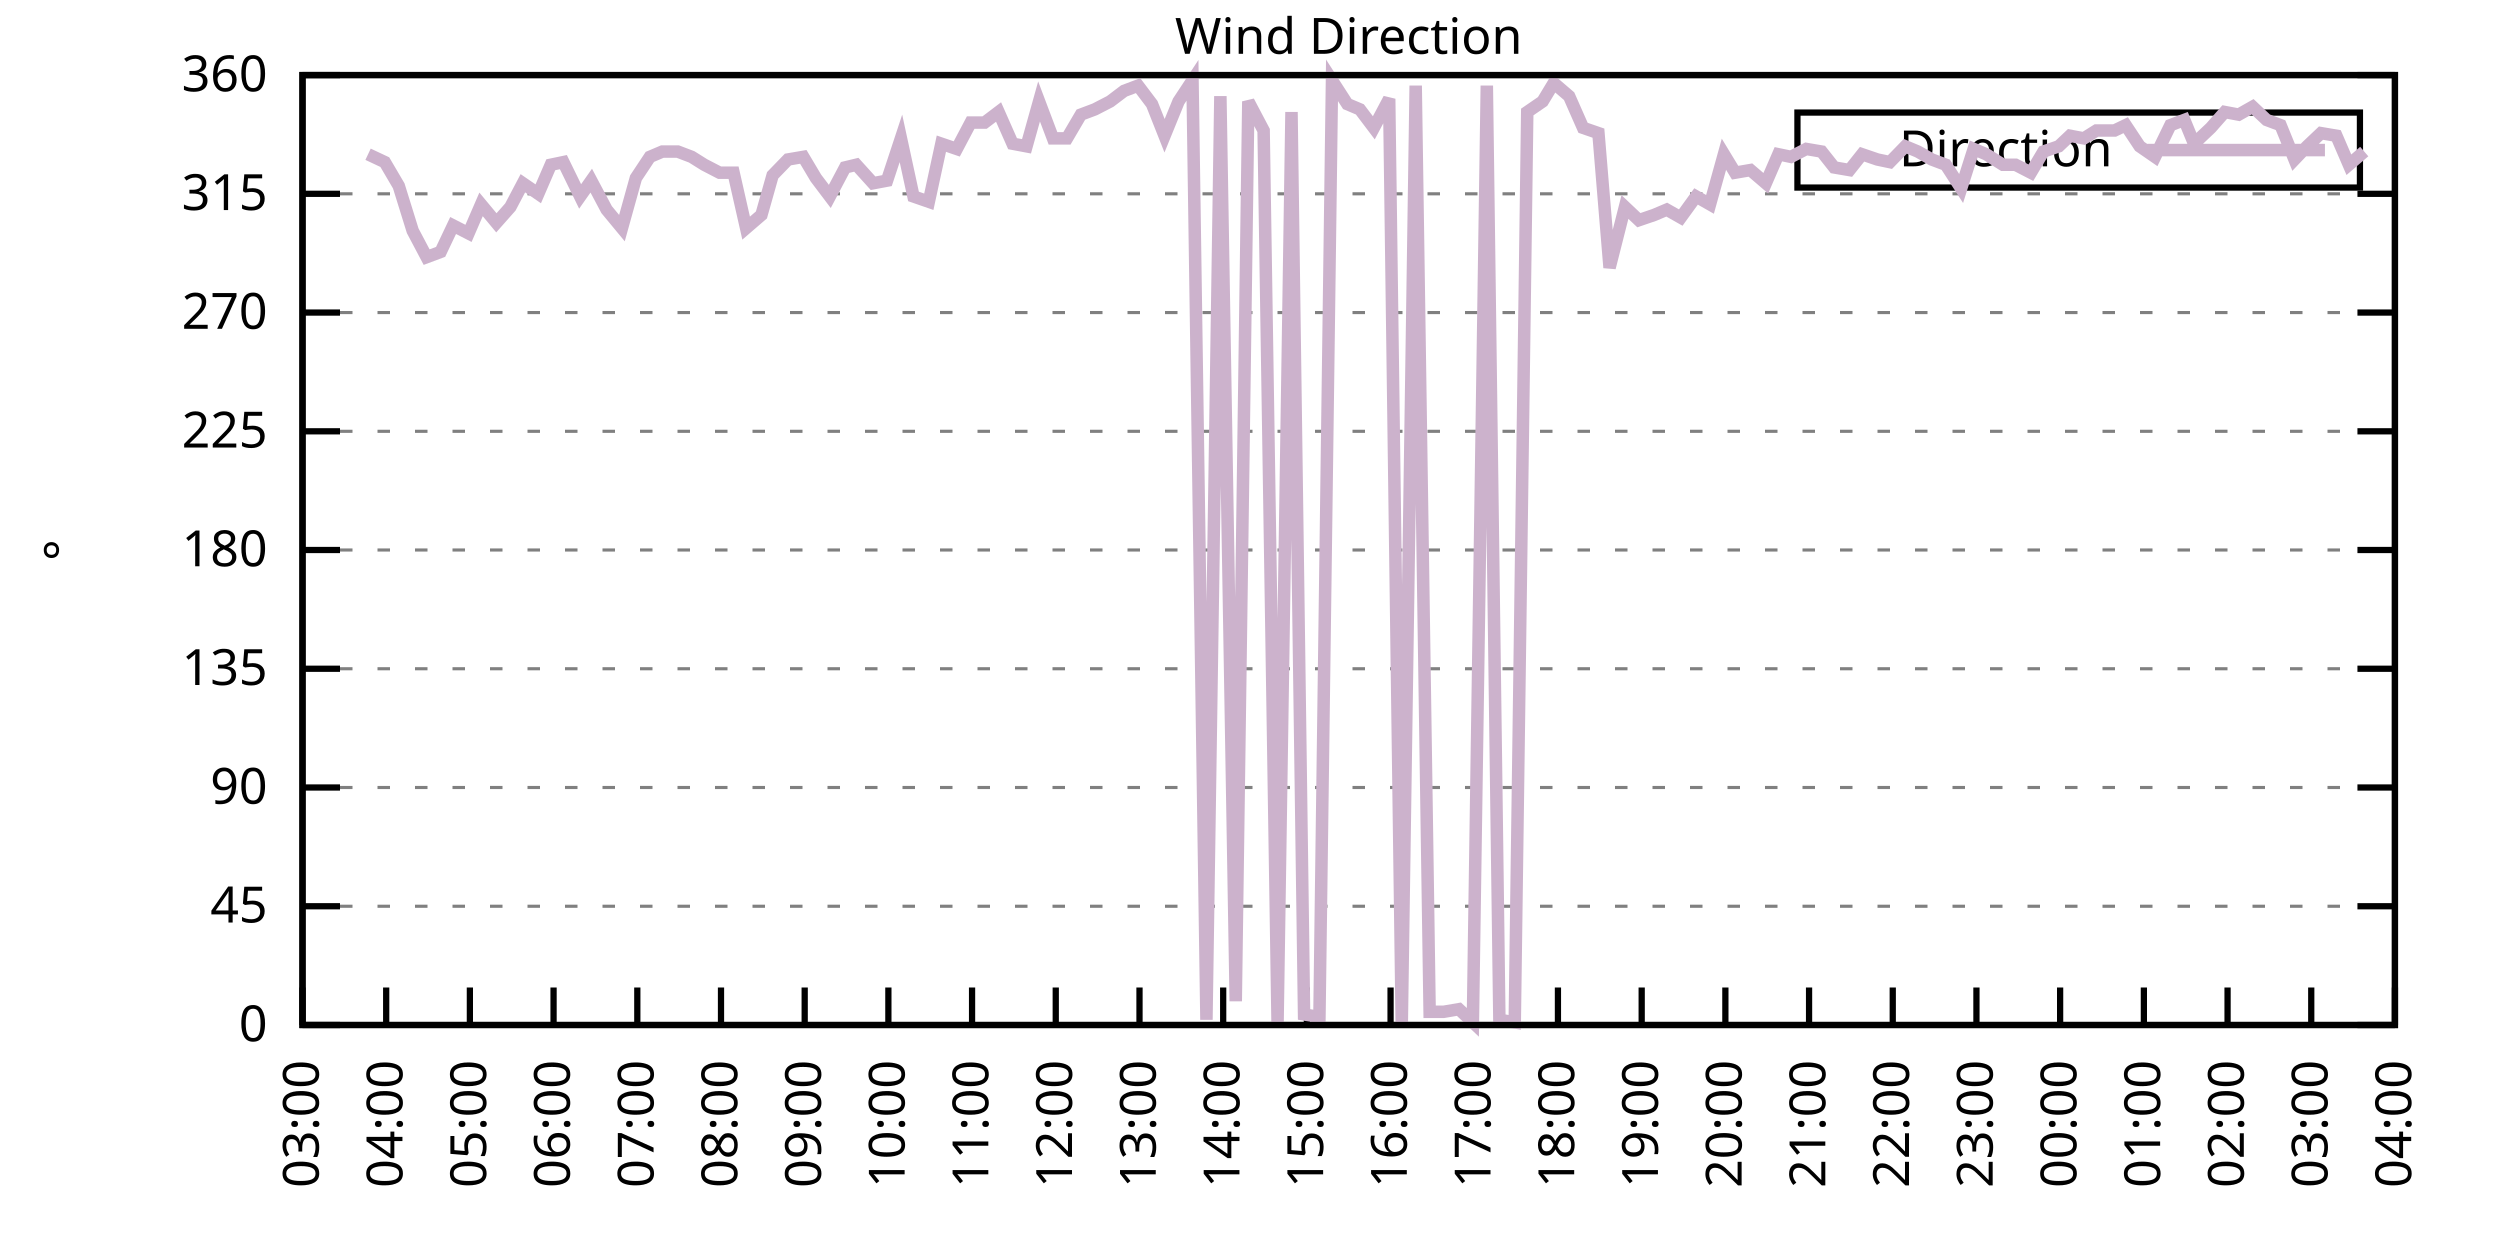
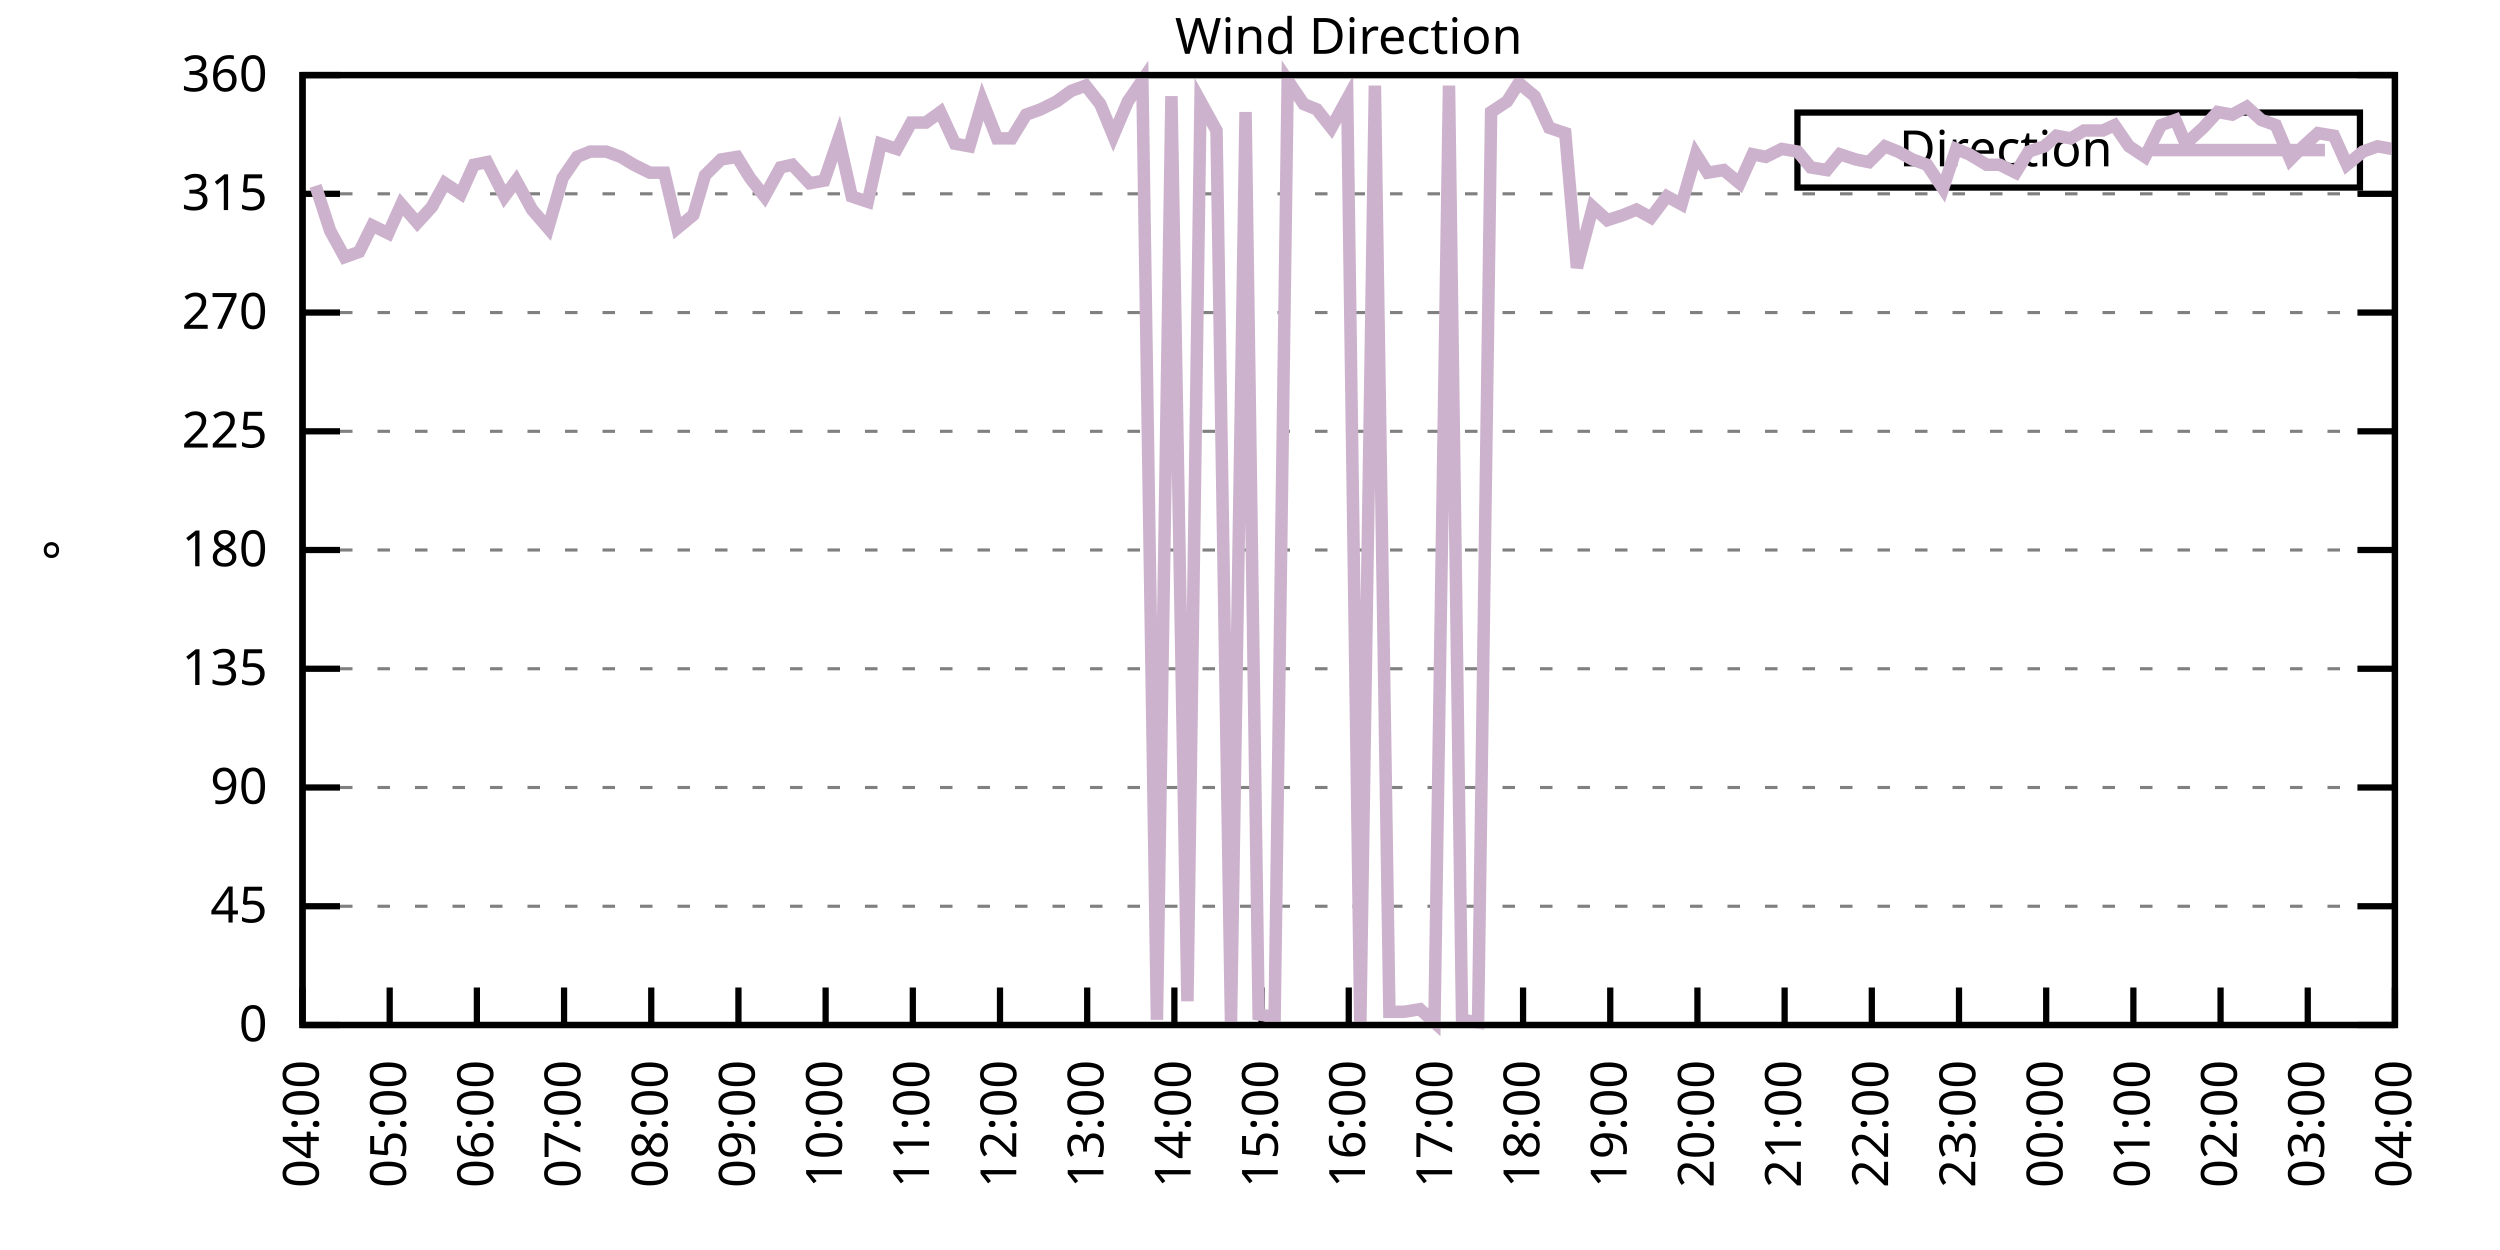
<svg xmlns="http://www.w3.org/2000/svg" xmlns:xlink="http://www.w3.org/1999/xlink" width="400" height="200" viewBox="0 0 400 200">
  <g id="gnuplot_canvas">
    <rect x="0" y="0" width="400" height="200" fill="none" />
    <defs>
      <circle id="gpDot" r="0.5" stroke-width="0.5" stroke="currentColor" />
      <path id="gpPt0" stroke-width="0.333" stroke="currentColor" d="M-1,0 h2 M0,-1 v2" />
      <path id="gpPt1" stroke-width="0.333" stroke="currentColor" d="M-1,-1 L1,1 M1,-1 L-1,1" />
      <path id="gpPt2" stroke-width="0.333" stroke="currentColor" d="M-1,0 L1,0 M0,-1 L0,1 M-1,-1 L1,1 M-1,1 L1,-1" />
      <rect id="gpPt3" stroke-width="0.333" stroke="currentColor" x="-1" y="-1" width="2" height="2" />
      <rect id="gpPt4" stroke-width="0.333" stroke="currentColor" fill="currentColor" x="-1" y="-1" width="2" height="2" />
      <circle id="gpPt5" stroke-width="0.333" stroke="currentColor" cx="0" cy="0" r="1" />
      <use xlink:href="#gpPt5" id="gpPt6" fill="currentColor" stroke="none" />
      <path id="gpPt7" stroke-width="0.333" stroke="currentColor" d="M0,-1.33 L-1.33,0.67 L1.33,0.67 z" />
      <use xlink:href="#gpPt7" id="gpPt8" fill="currentColor" stroke="none" />
      <use xlink:href="#gpPt7" id="gpPt9" stroke="currentColor" transform="rotate(180)" />
      <use xlink:href="#gpPt9" id="gpPt10" fill="currentColor" stroke="none" />
      <use xlink:href="#gpPt3" id="gpPt11" stroke="currentColor" transform="rotate(45)" />
      <use xlink:href="#gpPt11" id="gpPt12" fill="currentColor" stroke="none" />
      <path id="gpPt13" stroke-width="0.333" stroke="currentColor" d="M0,1.330 L1.265,0.411 L0.782,-1.067 L-0.782,-1.076 L-1.265,0.411 z" />
      <use xlink:href="#gpPt13" id="gpPt14" fill="currentColor" stroke="none" />
      <filter id="textbox" filterUnits="objectBoundingBox" x="0" y="0" height="1" width="1">
        <feFlood flood-color="white" flood-opacity="1" result="bgnd" />
        <feComposite in="SourceGraphic" in2="bgnd" operator="atop" />
      </filter>
      <filter id="greybox" filterUnits="objectBoundingBox" x="0" y="0" height="1" width="1">
        <feFlood flood-color="lightgrey" flood-opacity="1" result="grey" />
        <feComposite in="SourceGraphic" in2="grey" operator="atop" />
      </filter>
    </defs>
    <g fill="none" color="white" stroke="currentColor" stroke-width="1.00" stroke-linecap="butt" stroke-linejoin="miter">
</g>
    <g fill="none" color="black" stroke="currentColor" stroke-width="1.00" stroke-linecap="butt" stroke-linejoin="miter">
      <g stroke="none" shape-rendering="crispEdges">
        <polygon fill="rgb(255, 255, 255)" points="48.40,164.00 383.18,164.00 383.18,12.02 48.40,12.02 " />
      </g>
    </g>
    <g fill="none" color="black" stroke="currentColor" stroke-width="1.00" stroke-linecap="butt" stroke-linejoin="miter">
</g>
    <g fill="none" color="black" stroke="black" stroke-width="0.50" stroke-linecap="butt" stroke-linejoin="miter">
</g>
    <g fill="none" color="gray" stroke="currentColor" stroke-width="0.50" stroke-linecap="butt" stroke-linejoin="miter">
      <path stroke="gray" stroke-dasharray="2,4" class="gridline" d="M48.40,164.00 L383.19,164.00  " />
    </g>
    <g fill="none" color="gray" stroke="gray" stroke-width="1.00" stroke-linecap="butt" stroke-linejoin="miter">
</g>
    <g fill="none" color="black" stroke="currentColor" stroke-width="1.00" stroke-linecap="butt" stroke-linejoin="miter">
      <path stroke="black" d="M48.40,164.00 L54.40,164.00 M383.19,164.00 L377.19,164.00  " />
      <g transform="translate(42.80,166.60)" stroke="none" fill="black" font-family="Sans" font-size="8.00" text-anchor="end">
        <text>
          <tspan font-family="Sans"> 0</tspan>
        </text>
      </g>
    </g>
    <g fill="none" color="black" stroke="currentColor" stroke-width="1.00" stroke-linecap="butt" stroke-linejoin="miter">
</g>
    <g fill="none" color="black" stroke="black" stroke-width="0.50" stroke-linecap="butt" stroke-linejoin="miter">
</g>
    <g fill="none" color="gray" stroke="currentColor" stroke-width="0.50" stroke-linecap="butt" stroke-linejoin="miter">
      <path stroke="gray" stroke-dasharray="2,4" class="gridline" d="M48.40,145.00 L383.19,145.00  " />
    </g>
    <g fill="none" color="gray" stroke="gray" stroke-width="1.00" stroke-linecap="butt" stroke-linejoin="miter">
</g>
    <g fill="none" color="black" stroke="currentColor" stroke-width="1.00" stroke-linecap="butt" stroke-linejoin="miter">
      <path stroke="black" d="M48.40,145.00 L54.40,145.00 M383.19,145.00 L377.19,145.00  " />
      <g transform="translate(42.80,147.60)" stroke="none" fill="black" font-family="Sans" font-size="8.00" text-anchor="end">
        <text>
          <tspan font-family="Sans"> 45</tspan>
        </text>
      </g>
    </g>
    <g fill="none" color="black" stroke="currentColor" stroke-width="1.00" stroke-linecap="butt" stroke-linejoin="miter">
</g>
    <g fill="none" color="black" stroke="black" stroke-width="0.50" stroke-linecap="butt" stroke-linejoin="miter">
</g>
    <g fill="none" color="gray" stroke="currentColor" stroke-width="0.50" stroke-linecap="butt" stroke-linejoin="miter">
      <path stroke="gray" stroke-dasharray="2,4" class="gridline" d="M48.40,126.00 L383.19,126.00  " />
    </g>
    <g fill="none" color="gray" stroke="gray" stroke-width="1.00" stroke-linecap="butt" stroke-linejoin="miter">
</g>
    <g fill="none" color="black" stroke="currentColor" stroke-width="1.00" stroke-linecap="butt" stroke-linejoin="miter">
      <path stroke="black" d="M48.40,126.00 L54.40,126.00 M383.19,126.00 L377.19,126.00  " />
      <g transform="translate(42.80,128.60)" stroke="none" fill="black" font-family="Sans" font-size="8.00" text-anchor="end">
        <text>
          <tspan font-family="Sans"> 90</tspan>
        </text>
      </g>
    </g>
    <g fill="none" color="black" stroke="currentColor" stroke-width="1.00" stroke-linecap="butt" stroke-linejoin="miter">
</g>
    <g fill="none" color="black" stroke="black" stroke-width="0.50" stroke-linecap="butt" stroke-linejoin="miter">
</g>
    <g fill="none" color="gray" stroke="currentColor" stroke-width="0.50" stroke-linecap="butt" stroke-linejoin="miter">
      <path stroke="gray" stroke-dasharray="2,4" class="gridline" d="M48.40,107.00 L383.19,107.00  " />
    </g>
    <g fill="none" color="gray" stroke="gray" stroke-width="1.00" stroke-linecap="butt" stroke-linejoin="miter">
</g>
    <g fill="none" color="black" stroke="currentColor" stroke-width="1.00" stroke-linecap="butt" stroke-linejoin="miter">
      <path stroke="black" d="M48.40,107.00 L54.40,107.00 M383.19,107.00 L377.19,107.00  " />
      <g transform="translate(42.80,109.60)" stroke="none" fill="black" font-family="Sans" font-size="8.00" text-anchor="end">
        <text>
          <tspan font-family="Sans"> 135</tspan>
        </text>
      </g>
    </g>
    <g fill="none" color="black" stroke="currentColor" stroke-width="1.00" stroke-linecap="butt" stroke-linejoin="miter">
</g>
    <g fill="none" color="black" stroke="black" stroke-width="0.50" stroke-linecap="butt" stroke-linejoin="miter">
</g>
    <g fill="none" color="gray" stroke="currentColor" stroke-width="0.50" stroke-linecap="butt" stroke-linejoin="miter">
      <path stroke="gray" stroke-dasharray="2,4" class="gridline" d="M48.40,88.00 L383.19,88.00  " />
    </g>
    <g fill="none" color="gray" stroke="gray" stroke-width="1.00" stroke-linecap="butt" stroke-linejoin="miter">
</g>
    <g fill="none" color="black" stroke="currentColor" stroke-width="1.00" stroke-linecap="butt" stroke-linejoin="miter">
      <path stroke="black" d="M48.40,88.00 L54.40,88.00 M383.19,88.00 L377.19,88.00  " />
      <g transform="translate(42.80,90.60)" stroke="none" fill="black" font-family="Sans" font-size="8.00" text-anchor="end">
        <text>
          <tspan font-family="Sans"> 180</tspan>
        </text>
      </g>
    </g>
    <g fill="none" color="black" stroke="currentColor" stroke-width="1.00" stroke-linecap="butt" stroke-linejoin="miter">
</g>
    <g fill="none" color="black" stroke="black" stroke-width="0.50" stroke-linecap="butt" stroke-linejoin="miter">
</g>
    <g fill="none" color="gray" stroke="currentColor" stroke-width="0.50" stroke-linecap="butt" stroke-linejoin="miter">
      <path stroke="gray" stroke-dasharray="2,4" class="gridline" d="M48.40,69.01 L383.19,69.01  " />
    </g>
    <g fill="none" color="gray" stroke="gray" stroke-width="1.00" stroke-linecap="butt" stroke-linejoin="miter">
</g>
    <g fill="none" color="black" stroke="currentColor" stroke-width="1.00" stroke-linecap="butt" stroke-linejoin="miter">
      <path stroke="black" d="M48.40,69.01 L54.40,69.01 M383.19,69.01 L377.19,69.01  " />
      <g transform="translate(42.80,71.61)" stroke="none" fill="black" font-family="Sans" font-size="8.00" text-anchor="end">
        <text>
          <tspan font-family="Sans"> 225</tspan>
        </text>
      </g>
    </g>
    <g fill="none" color="black" stroke="currentColor" stroke-width="1.00" stroke-linecap="butt" stroke-linejoin="miter">
</g>
    <g fill="none" color="black" stroke="black" stroke-width="0.50" stroke-linecap="butt" stroke-linejoin="miter">
</g>
    <g fill="none" color="gray" stroke="currentColor" stroke-width="0.50" stroke-linecap="butt" stroke-linejoin="miter">
      <path stroke="gray" stroke-dasharray="2,4" class="gridline" d="M48.40,50.01 L383.19,50.01  " />
    </g>
    <g fill="none" color="gray" stroke="gray" stroke-width="1.00" stroke-linecap="butt" stroke-linejoin="miter">
</g>
    <g fill="none" color="black" stroke="currentColor" stroke-width="1.00" stroke-linecap="butt" stroke-linejoin="miter">
      <path stroke="black" d="M48.40,50.01 L54.40,50.01 M383.19,50.01 L377.19,50.01  " />
      <g transform="translate(42.80,52.61)" stroke="none" fill="black" font-family="Sans" font-size="8.00" text-anchor="end">
        <text>
          <tspan font-family="Sans"> 270</tspan>
        </text>
      </g>
    </g>
    <g fill="none" color="black" stroke="currentColor" stroke-width="1.00" stroke-linecap="butt" stroke-linejoin="miter">
</g>
    <g fill="none" color="black" stroke="black" stroke-width="0.50" stroke-linecap="butt" stroke-linejoin="miter">
</g>
    <g fill="none" color="gray" stroke="currentColor" stroke-width="0.50" stroke-linecap="butt" stroke-linejoin="miter">
      <path stroke="gray" stroke-dasharray="2,4" class="gridline" d="M48.40,31.01 L383.19,31.01  " />
    </g>
    <g fill="none" color="gray" stroke="gray" stroke-width="1.00" stroke-linecap="butt" stroke-linejoin="miter">
</g>
    <g fill="none" color="black" stroke="currentColor" stroke-width="1.00" stroke-linecap="butt" stroke-linejoin="miter">
      <path stroke="black" d="M48.40,31.01 L54.40,31.01 M383.19,31.01 L377.19,31.01  " />
      <g transform="translate(42.80,33.61)" stroke="none" fill="black" font-family="Sans" font-size="8.00" text-anchor="end">
        <text>
          <tspan font-family="Sans"> 315</tspan>
        </text>
      </g>
    </g>
    <g fill="none" color="black" stroke="currentColor" stroke-width="1.00" stroke-linecap="butt" stroke-linejoin="miter">
</g>
    <g fill="none" color="black" stroke="black" stroke-width="0.50" stroke-linecap="butt" stroke-linejoin="miter">
</g>
    <g fill="none" color="gray" stroke="currentColor" stroke-width="0.50" stroke-linecap="butt" stroke-linejoin="miter">
      <path stroke="gray" stroke-dasharray="2,4" class="gridline" d="M48.40,12.01 L383.19,12.01  " />
    </g>
    <g fill="none" color="gray" stroke="gray" stroke-width="1.00" stroke-linecap="butt" stroke-linejoin="miter">
</g>
    <g fill="none" color="black" stroke="currentColor" stroke-width="1.00" stroke-linecap="butt" stroke-linejoin="miter">
      <path stroke="black" d="M48.40,12.01 L54.40,12.01 M383.19,12.01 L377.19,12.01  " />
      <g transform="translate(42.80,14.61)" stroke="none" fill="black" font-family="Sans" font-size="8.00" text-anchor="end">
        <text>
          <tspan font-family="Sans"> 360</tspan>
        </text>
      </g>
    </g>
    <g fill="none" color="black" stroke="currentColor" stroke-width="1.00" stroke-linecap="butt" stroke-linejoin="miter">
      <path stroke="black" d="M48.40,164.00 L48.40,158.00  " />
      <g transform="translate(51.00,169.60) rotate(270.00)" stroke="none" fill="black" font-family="Sans" font-size="8.00" text-anchor="end">
        <text>
-           <tspan font-family="Sans">03:00</tspan>
-         </text>
-       </g>
-     </g>
-     <g fill="none" color="black" stroke="currentColor" stroke-width="1.00" stroke-linecap="butt" stroke-linejoin="miter">
-       <path stroke="black" d="M61.79,164.00 L61.79,158.00  " />
-       <g transform="translate(64.39,169.60) rotate(270.00)" stroke="none" fill="black" font-family="Sans" font-size="8.00" text-anchor="end">
-         <text>
          <tspan font-family="Sans">04:00</tspan>
        </text>
      </g>
    </g>
    <g fill="none" color="black" stroke="currentColor" stroke-width="1.00" stroke-linecap="butt" stroke-linejoin="miter">
-       <path stroke="black" d="M75.18,164.00 L75.18,158.00  " />
-       <g transform="translate(77.78,169.60) rotate(270.00)" stroke="none" fill="black" font-family="Sans" font-size="8.00" text-anchor="end">
+       <path stroke="black" d="M62.35,164.00 L62.35,158.00  " />
+       <g transform="translate(64.95,169.60) rotate(270.00)" stroke="none" fill="black" font-family="Sans" font-size="8.00" text-anchor="end">
        <text>
          <tspan font-family="Sans">05:00</tspan>
        </text>
      </g>
    </g>
    <g fill="none" color="black" stroke="currentColor" stroke-width="1.00" stroke-linecap="butt" stroke-linejoin="miter">
-       <path stroke="black" d="M88.57,164.00 L88.57,158.00  " />
-       <g transform="translate(91.17,169.60) rotate(270.00)" stroke="none" fill="black" font-family="Sans" font-size="8.00" text-anchor="end">
+       <path stroke="black" d="M76.30,164.00 L76.30,158.00  " />
+       <g transform="translate(78.90,169.60) rotate(270.00)" stroke="none" fill="black" font-family="Sans" font-size="8.00" text-anchor="end">
        <text>
          <tspan font-family="Sans">06:00</tspan>
        </text>
      </g>
    </g>
    <g fill="none" color="black" stroke="currentColor" stroke-width="1.00" stroke-linecap="butt" stroke-linejoin="miter">
-       <path stroke="black" d="M101.97,164.00 L101.97,158.00  " />
-       <g transform="translate(104.57,169.60) rotate(270.00)" stroke="none" fill="black" font-family="Sans" font-size="8.00" text-anchor="end">
+       <path stroke="black" d="M90.25,164.00 L90.25,158.00  " />
+       <g transform="translate(92.85,169.60) rotate(270.00)" stroke="none" fill="black" font-family="Sans" font-size="8.00" text-anchor="end">
        <text>
          <tspan font-family="Sans">07:00</tspan>
        </text>
      </g>
    </g>
    <g fill="none" color="black" stroke="currentColor" stroke-width="1.00" stroke-linecap="butt" stroke-linejoin="miter">
-       <path stroke="black" d="M115.36,164.00 L115.36,158.00  " />
-       <g transform="translate(117.96,169.60) rotate(270.00)" stroke="none" fill="black" font-family="Sans" font-size="8.00" text-anchor="end">
+       <path stroke="black" d="M104.20,164.00 L104.20,158.00  " />
+       <g transform="translate(106.80,169.60) rotate(270.00)" stroke="none" fill="black" font-family="Sans" font-size="8.00" text-anchor="end">
        <text>
          <tspan font-family="Sans">08:00</tspan>
        </text>
      </g>
    </g>
    <g fill="none" color="black" stroke="currentColor" stroke-width="1.00" stroke-linecap="butt" stroke-linejoin="miter">
-       <path stroke="black" d="M128.75,164.00 L128.75,158.00  " />
-       <g transform="translate(131.35,169.60) rotate(270.00)" stroke="none" fill="black" font-family="Sans" font-size="8.00" text-anchor="end">
+       <path stroke="black" d="M118.15,164.00 L118.15,158.00  " />
+       <g transform="translate(120.75,169.60) rotate(270.00)" stroke="none" fill="black" font-family="Sans" font-size="8.00" text-anchor="end">
        <text>
          <tspan font-family="Sans">09:00</tspan>
        </text>
      </g>
    </g>
    <g fill="none" color="black" stroke="currentColor" stroke-width="1.00" stroke-linecap="butt" stroke-linejoin="miter">
-       <path stroke="black" d="M142.14,164.00 L142.14,158.00  " />
-       <g transform="translate(144.74,169.60) rotate(270.00)" stroke="none" fill="black" font-family="Sans" font-size="8.00" text-anchor="end">
+       <path stroke="black" d="M132.10,164.00 L132.10,158.00  " />
+       <g transform="translate(134.70,169.60) rotate(270.00)" stroke="none" fill="black" font-family="Sans" font-size="8.00" text-anchor="end">
        <text>
          <tspan font-family="Sans">10:00</tspan>
        </text>
      </g>
    </g>
    <g fill="none" color="black" stroke="currentColor" stroke-width="1.00" stroke-linecap="butt" stroke-linejoin="miter">
-       <path stroke="black" d="M155.53,164.00 L155.53,158.00  " />
-       <g transform="translate(158.13,169.60) rotate(270.00)" stroke="none" fill="black" font-family="Sans" font-size="8.00" text-anchor="end">
+       <path stroke="black" d="M146.05,164.00 L146.05,158.00  " />
+       <g transform="translate(148.65,169.60) rotate(270.00)" stroke="none" fill="black" font-family="Sans" font-size="8.00" text-anchor="end">
        <text>
          <tspan font-family="Sans">11:00</tspan>
        </text>
      </g>
    </g>
    <g fill="none" color="black" stroke="currentColor" stroke-width="1.00" stroke-linecap="butt" stroke-linejoin="miter">
-       <path stroke="black" d="M168.92,164.00 L168.92,158.00  " />
-       <g transform="translate(171.52,169.60) rotate(270.00)" stroke="none" fill="black" font-family="Sans" font-size="8.00" text-anchor="end">
+       <path stroke="black" d="M160.00,164.00 L160.00,158.00  " />
+       <g transform="translate(162.60,169.60) rotate(270.00)" stroke="none" fill="black" font-family="Sans" font-size="8.00" text-anchor="end">
        <text>
          <tspan font-family="Sans">12:00</tspan>
        </text>
      </g>
    </g>
    <g fill="none" color="black" stroke="currentColor" stroke-width="1.00" stroke-linecap="butt" stroke-linejoin="miter">
-       <path stroke="black" d="M182.32,164.00 L182.32,158.00  " />
-       <g transform="translate(184.92,169.60) rotate(270.00)" stroke="none" fill="black" font-family="Sans" font-size="8.00" text-anchor="end">
+       <path stroke="black" d="M173.95,164.00 L173.95,158.00  " />
+       <g transform="translate(176.55,169.60) rotate(270.00)" stroke="none" fill="black" font-family="Sans" font-size="8.00" text-anchor="end">
        <text>
          <tspan font-family="Sans">13:00</tspan>
        </text>
      </g>
    </g>
    <g fill="none" color="black" stroke="currentColor" stroke-width="1.00" stroke-linecap="butt" stroke-linejoin="miter">
-       <path stroke="black" d="M195.71,164.00 L195.71,158.00  " />
-       <g transform="translate(198.31,169.60) rotate(270.00)" stroke="none" fill="black" font-family="Sans" font-size="8.00" text-anchor="end">
+       <path stroke="black" d="M187.90,164.00 L187.90,158.00  " />
+       <g transform="translate(190.50,169.60) rotate(270.00)" stroke="none" fill="black" font-family="Sans" font-size="8.00" text-anchor="end">
        <text>
          <tspan font-family="Sans">14:00</tspan>
        </text>
      </g>
    </g>
    <g fill="none" color="black" stroke="currentColor" stroke-width="1.00" stroke-linecap="butt" stroke-linejoin="miter">
-       <path stroke="black" d="M209.10,164.00 L209.10,158.00  " />
-       <g transform="translate(211.70,169.60) rotate(270.00)" stroke="none" fill="black" font-family="Sans" font-size="8.00" text-anchor="end">
+       <path stroke="black" d="M201.85,164.00 L201.85,158.00  " />
+       <g transform="translate(204.45,169.60) rotate(270.00)" stroke="none" fill="black" font-family="Sans" font-size="8.00" text-anchor="end">
        <text>
          <tspan font-family="Sans">15:00</tspan>
        </text>
      </g>
    </g>
    <g fill="none" color="black" stroke="currentColor" stroke-width="1.00" stroke-linecap="butt" stroke-linejoin="miter">
-       <path stroke="black" d="M222.49,164.00 L222.49,158.00  " />
-       <g transform="translate(225.09,169.60) rotate(270.00)" stroke="none" fill="black" font-family="Sans" font-size="8.00" text-anchor="end">
+       <path stroke="black" d="M215.80,164.00 L215.80,158.00  " />
+       <g transform="translate(218.40,169.60) rotate(270.00)" stroke="none" fill="black" font-family="Sans" font-size="8.00" text-anchor="end">
        <text>
          <tspan font-family="Sans">16:00</tspan>
        </text>
      </g>
    </g>
    <g fill="none" color="black" stroke="currentColor" stroke-width="1.00" stroke-linecap="butt" stroke-linejoin="miter">
-       <path stroke="black" d="M235.88,164.00 L235.88,158.00  " />
-       <g transform="translate(238.48,169.60) rotate(270.00)" stroke="none" fill="black" font-family="Sans" font-size="8.00" text-anchor="end">
+       <path stroke="black" d="M229.74,164.00 L229.74,158.00  " />
+       <g transform="translate(232.34,169.60) rotate(270.00)" stroke="none" fill="black" font-family="Sans" font-size="8.00" text-anchor="end">
        <text>
          <tspan font-family="Sans">17:00</tspan>
        </text>
      </g>
    </g>
    <g fill="none" color="black" stroke="currentColor" stroke-width="1.00" stroke-linecap="butt" stroke-linejoin="miter">
-       <path stroke="black" d="M249.27,164.00 L249.27,158.00  " />
-       <g transform="translate(251.87,169.60) rotate(270.00)" stroke="none" fill="black" font-family="Sans" font-size="8.00" text-anchor="end">
+       <path stroke="black" d="M243.69,164.00 L243.69,158.00  " />
+       <g transform="translate(246.29,169.60) rotate(270.00)" stroke="none" fill="black" font-family="Sans" font-size="8.00" text-anchor="end">
        <text>
          <tspan font-family="Sans">18:00</tspan>
        </text>
      </g>
    </g>
    <g fill="none" color="black" stroke="currentColor" stroke-width="1.00" stroke-linecap="butt" stroke-linejoin="miter">
-       <path stroke="black" d="M262.67,164.00 L262.67,158.00  " />
-       <g transform="translate(265.27,169.60) rotate(270.00)" stroke="none" fill="black" font-family="Sans" font-size="8.00" text-anchor="end">
+       <path stroke="black" d="M257.64,164.00 L257.64,158.00  " />
+       <g transform="translate(260.24,169.60) rotate(270.00)" stroke="none" fill="black" font-family="Sans" font-size="8.00" text-anchor="end">
        <text>
          <tspan font-family="Sans">19:00</tspan>
        </text>
      </g>
    </g>
    <g fill="none" color="black" stroke="currentColor" stroke-width="1.00" stroke-linecap="butt" stroke-linejoin="miter">
-       <path stroke="black" d="M276.06,164.00 L276.06,158.00  " />
-       <g transform="translate(278.66,169.60) rotate(270.00)" stroke="none" fill="black" font-family="Sans" font-size="8.00" text-anchor="end">
+       <path stroke="black" d="M271.59,164.00 L271.59,158.00  " />
+       <g transform="translate(274.19,169.60) rotate(270.00)" stroke="none" fill="black" font-family="Sans" font-size="8.00" text-anchor="end">
        <text>
          <tspan font-family="Sans">20:00</tspan>
        </text>
      </g>
    </g>
    <g fill="none" color="black" stroke="currentColor" stroke-width="1.00" stroke-linecap="butt" stroke-linejoin="miter">
-       <path stroke="black" d="M289.45,164.00 L289.45,158.00  " />
-       <g transform="translate(292.05,169.60) rotate(270.00)" stroke="none" fill="black" font-family="Sans" font-size="8.00" text-anchor="end">
+       <path stroke="black" d="M285.54,164.00 L285.54,158.00  " />
+       <g transform="translate(288.14,169.60) rotate(270.00)" stroke="none" fill="black" font-family="Sans" font-size="8.00" text-anchor="end">
        <text>
          <tspan font-family="Sans">21:00</tspan>
        </text>
      </g>
    </g>
    <g fill="none" color="black" stroke="currentColor" stroke-width="1.00" stroke-linecap="butt" stroke-linejoin="miter">
-       <path stroke="black" d="M302.84,164.00 L302.84,158.00  " />
-       <g transform="translate(305.44,169.60) rotate(270.00)" stroke="none" fill="black" font-family="Sans" font-size="8.00" text-anchor="end">
+       <path stroke="black" d="M299.49,164.00 L299.49,158.00  " />
+       <g transform="translate(302.09,169.60) rotate(270.00)" stroke="none" fill="black" font-family="Sans" font-size="8.00" text-anchor="end">
        <text>
          <tspan font-family="Sans">22:00</tspan>
        </text>
      </g>
    </g>
    <g fill="none" color="black" stroke="currentColor" stroke-width="1.00" stroke-linecap="butt" stroke-linejoin="miter">
-       <path stroke="black" d="M316.23,164.00 L316.23,158.00  " />
-       <g transform="translate(318.83,169.60) rotate(270.00)" stroke="none" fill="black" font-family="Sans" font-size="8.00" text-anchor="end">
+       <path stroke="black" d="M313.44,164.00 L313.44,158.00  " />
+       <g transform="translate(316.04,169.60) rotate(270.00)" stroke="none" fill="black" font-family="Sans" font-size="8.00" text-anchor="end">
        <text>
          <tspan font-family="Sans">23:00</tspan>
        </text>
      </g>
    </g>
    <g fill="none" color="black" stroke="currentColor" stroke-width="1.00" stroke-linecap="butt" stroke-linejoin="miter">
-       <path stroke="black" d="M329.62,164.00 L329.62,158.00  " />
-       <g transform="translate(332.22,169.60) rotate(270.00)" stroke="none" fill="black" font-family="Sans" font-size="8.00" text-anchor="end">
+       <path stroke="black" d="M327.39,164.00 L327.39,158.00  " />
+       <g transform="translate(329.99,169.60) rotate(270.00)" stroke="none" fill="black" font-family="Sans" font-size="8.00" text-anchor="end">
        <text>
          <tspan font-family="Sans">00:00</tspan>
        </text>
      </g>
    </g>
    <g fill="none" color="black" stroke="currentColor" stroke-width="1.00" stroke-linecap="butt" stroke-linejoin="miter">
-       <path stroke="black" d="M343.02,164.00 L343.02,158.00  " />
-       <g transform="translate(345.62,169.60) rotate(270.00)" stroke="none" fill="black" font-family="Sans" font-size="8.00" text-anchor="end">
+       <path stroke="black" d="M341.34,164.00 L341.34,158.00  " />
+       <g transform="translate(343.94,169.60) rotate(270.00)" stroke="none" fill="black" font-family="Sans" font-size="8.00" text-anchor="end">
        <text>
          <tspan font-family="Sans">01:00</tspan>
        </text>
      </g>
    </g>
    <g fill="none" color="black" stroke="currentColor" stroke-width="1.00" stroke-linecap="butt" stroke-linejoin="miter">
-       <path stroke="black" d="M356.41,164.00 L356.41,158.00  " />
-       <g transform="translate(359.01,169.60) rotate(270.00)" stroke="none" fill="black" font-family="Sans" font-size="8.00" text-anchor="end">
+       <path stroke="black" d="M355.29,164.00 L355.29,158.00  " />
+       <g transform="translate(357.89,169.60) rotate(270.00)" stroke="none" fill="black" font-family="Sans" font-size="8.00" text-anchor="end">
        <text>
          <tspan font-family="Sans">02:00</tspan>
        </text>
      </g>
    </g>
    <g fill="none" color="black" stroke="currentColor" stroke-width="1.00" stroke-linecap="butt" stroke-linejoin="miter">
-       <path stroke="black" d="M369.80,164.00 L369.80,158.00  " />
-       <g transform="translate(372.40,169.60) rotate(270.00)" stroke="none" fill="black" font-family="Sans" font-size="8.00" text-anchor="end">
+       <path stroke="black" d="M369.24,164.00 L369.24,158.00  " />
+       <g transform="translate(371.84,169.60) rotate(270.00)" stroke="none" fill="black" font-family="Sans" font-size="8.00" text-anchor="end">
        <text>
          <tspan font-family="Sans">03:00</tspan>
        </text>
      </g>
    </g>
    <g fill="none" color="black" stroke="currentColor" stroke-width="1.00" stroke-linecap="butt" stroke-linejoin="miter">
      <path stroke="black" d="M383.19,164.00 L383.19,158.00  " />
      <g transform="translate(385.79,169.60) rotate(270.00)" stroke="none" fill="black" font-family="Sans" font-size="8.00" text-anchor="end">
        <text>
          <tspan font-family="Sans">04:00</tspan>
        </text>
      </g>
    </g>
    <g fill="none" color="black" stroke="currentColor" stroke-width="1.00" stroke-linecap="butt" stroke-linejoin="miter">
</g>
    <g fill="none" color="black" stroke="currentColor" stroke-width="1.00" stroke-linecap="butt" stroke-linejoin="miter">
      <path stroke="black" d="M48.40,12.01 L48.40,164.00 L383.19,164.00 L383.19,12.01 L48.40,12.01 Z  " />
    </g>
    <g fill="none" color="black" stroke="currentColor" stroke-width="1.00" stroke-linecap="butt" stroke-linejoin="miter">
</g>
    <g fill="none" color="black" stroke="currentColor" stroke-width="1.00" stroke-linecap="butt" stroke-linejoin="miter">
      <path stroke="black" d="M287.59,30.01 L287.59,18.01 L377.59,18.01 L377.59,30.01 L287.59,30.01 Z  " />
    </g>
    <g id="Wind_direction_plot_1">
      <g fill="none" color="white" stroke="black" stroke-width="2.00" stroke-linecap="butt" stroke-linejoin="miter">
</g>
      <g fill="none" color="black" stroke="currentColor" stroke-width="2.00" stroke-linecap="butt" stroke-linejoin="miter">
        <g transform="translate(337.99,26.61)" stroke="none" fill="black" font-family="Sans" font-size="8.00" text-anchor="end">
          <text>
            <tspan font-family="Sans">Direction</tspan>
          </text>
        </g>
      </g>
      <g fill="none" color="black" stroke="currentColor" stroke-width="2.00" stroke-linecap="butt" stroke-linejoin="miter">
-         <path stroke="rgb(204, 178, 204)" d="M343.59,24.01 L371.99,24.01 M58.89,24.68 L61.57,25.94 L63.80,29.74 L66.03,36.92 L68.26,41.14 L70.50,40.30   L72.50,36.08 L74.96,37.34 L76.97,32.70 L79.42,35.65 L81.66,33.12 L83.66,29.32 L86.12,31.01 L88.13,26.36   L90.14,25.94 L92.82,31.43 L94.60,28.90 L97.06,33.54 L99.51,36.50 L101.74,28.48 L103.98,25.10 L105.98,24.25   L108.44,24.25 L110.67,25.10 L112.68,26.36 L115.13,27.63 L117.37,27.63 L119.38,36.50 L121.83,34.39 L123.62,28.05   L126.07,25.52 L128.53,25.10 L130.54,28.48 L132.77,31.43 L135.22,26.79 L137.01,26.36 L139.69,29.32 L141.92,28.90   L144.15,22.14 L146.16,31.43 L148.61,32.28 L150.62,22.99 L153.08,23.83 L155.31,19.61 L157.54,19.61 L159.77,17.92   L162.01,22.99 L164.24,23.41 L166.25,16.23 L168.48,22.14 L170.71,22.14 L172.94,18.34 L175.17,17.50 L177.63,16.23   L179.86,14.54 L182.09,13.70 L184.32,16.65 L186.33,21.72 L188.57,16.23 L190.80,12.85 L193.03,163.16 L195.26,15.39   L197.72,160.20 L199.73,16.23 L202.18,20.88 L204.41,163.58 L206.64,17.92 L208.65,162.31 L211.11,162.73 L213.12,12.85   L215.57,16.65 L217.58,17.50 L219.81,20.45 L222.27,15.81 L224.28,164.00 L226.51,13.70 L228.74,161.89 L230.97,161.89   L233.43,161.47 L235.66,163.58 L237.89,13.70 L239.90,163.16 L242.36,163.58 L244.36,17.92 L246.82,16.23 L248.60,13.28   L251.06,15.39 L253.29,20.45 L255.75,21.30 L257.53,42.83 L259.99,33.12 L262.22,35.23 L264.67,34.39 L266.68,33.54   L268.92,34.81 L271.37,31.43 L273.60,32.70 L275.83,24.68 L277.62,27.63 L280.07,27.21 L282.53,29.32 L284.54,24.68   L286.55,25.10 L289.00,23.83 L291.46,24.25 L293.47,26.79 L295.92,27.21 L297.93,24.68 L300.39,25.52 L302.39,25.94   L304.85,23.41 L306.86,24.25 L309.09,25.52 L311.32,26.36 L313.78,30.16 L315.79,23.83 L317.79,24.68 L320.47,26.36   L322.48,26.36 L324.94,27.63 L326.95,24.25 L329.40,23.41 L331.19,21.72 L333.42,22.14 L335.43,20.88 L338.33,20.88   L340.11,20.03 L342.35,23.41 L344.80,25.10 L347.26,20.03 L349.49,19.19 L351.05,22.99 L353.73,20.45 L355.96,17.92   L358.19,18.34 L360.42,17.08 L362.66,19.19 L364.89,20.03 L367.12,25.52 L369.13,23.41 L371.36,21.30 L373.82,21.72   L375.82,26.36 L378.28,24.25  " />
+         <path stroke="rgb(204, 178, 204)" d="M343.59,24.01 L371.99,24.01 M50.49,29.74 L52.82,36.92 L55.14,41.14 L57.47,40.30 L59.56,36.08 L62.12,37.34   L64.21,32.70 L66.77,35.65 L69.09,33.12 L71.18,29.32 L73.74,31.01 L75.83,26.36 L77.93,25.94 L80.72,31.43   L82.58,28.90 L85.13,33.54 L87.69,36.50 L90.02,28.48 L92.34,25.10 L94.43,24.25 L96.99,24.25 L99.32,25.10   L101.41,26.36 L103.97,27.63 L106.29,27.63 L108.38,36.50 L110.94,34.39 L112.80,28.05 L115.36,25.52 L117.92,25.10   L120.01,28.48 L122.33,31.43 L124.89,26.79 L126.75,26.36 L129.54,29.32 L131.87,28.90 L134.19,22.14 L136.28,31.43   L138.84,32.28 L140.93,22.99 L143.49,23.83 L145.81,19.61 L148.14,19.61 L150.46,17.92 L152.79,22.99 L155.11,23.41   L157.21,16.23 L159.53,22.14 L161.86,22.14 L164.18,18.34 L166.51,17.50 L169.06,16.23 L171.39,14.54 L173.71,13.70   L176.04,16.65 L178.13,21.72 L180.46,16.23 L182.78,12.85 L185.11,163.16 L187.43,15.39 L189.99,160.20 L192.08,16.23   L194.64,20.88 L196.96,163.58 L199.29,17.92 L201.38,162.31 L203.94,162.73 L206.03,12.85 L208.59,16.65 L210.68,17.50   L213.01,20.45 L215.56,15.81 L217.65,164.00 L219.98,13.70 L222.30,161.89 L224.63,161.89 L227.19,161.47 L229.51,163.58   L231.84,13.70 L233.93,163.16 L236.49,163.58 L238.58,17.92 L241.14,16.23 L243.00,13.28 L245.55,15.39 L247.88,20.45   L250.44,21.30 L252.30,42.83 L254.85,33.12 L257.18,35.23 L259.74,34.39 L261.83,33.54 L264.15,34.81 L266.71,31.43   L269.04,32.70 L271.36,24.68 L273.22,27.63 L275.78,27.21 L278.34,29.32 L280.43,24.68 L282.52,25.10 L285.08,23.83   L287.64,24.25 L289.73,26.79 L292.29,27.21 L294.38,24.68 L296.94,25.52 L299.03,25.94 L301.58,23.41 L303.68,24.25   L306.00,25.52 L308.33,26.36 L310.88,30.16 L312.98,23.83 L315.07,24.68 L317.86,26.36 L319.95,26.36 L322.51,27.63   L324.60,24.25 L327.16,23.41 L329.02,21.72 L331.34,22.14 L333.44,20.88 L336.46,20.88 L338.32,20.03 L340.64,23.41   L343.20,25.10 L345.76,20.03 L348.08,19.19 L349.71,22.99 L352.50,20.45 L354.83,17.92 L357.15,18.34 L359.48,17.08   L361.80,19.19 L364.13,20.03 L366.45,25.52 L368.54,23.41 L370.87,21.30 L373.43,21.72 L375.52,26.36 L378.08,24.25   L380.40,23.41 L382.73,23.83  " />
      </g>
    </g>
    <g fill="none" color="black" stroke="currentColor" stroke-width="2.00" stroke-linecap="butt" stroke-linejoin="miter">
</g>
    <g fill="none" color="black" stroke="black" stroke-width="1.00" stroke-linecap="butt" stroke-linejoin="miter">
</g>
    <g fill="none" color="black" stroke="currentColor" stroke-width="1.00" stroke-linecap="butt" stroke-linejoin="miter">
      <path stroke="black" d="M48.40,12.01 L48.40,164.00 L383.19,164.00 L383.19,12.01 L48.40,12.01 Z  " />
      <g transform="translate(12.80,88.01) rotate(270.00)" stroke="none" fill="black" font-family="Sans" font-size="8.00" text-anchor="middle">
        <text>
          <tspan font-family="Sans">°</tspan>
        </text>
      </g>
    </g>
    <g fill="none" color="black" stroke="currentColor" stroke-width="1.00" stroke-linecap="butt" stroke-linejoin="miter">
</g>
    <g fill="none" color="black" stroke="currentColor" stroke-width="1.00" stroke-linecap="butt" stroke-linejoin="miter">
      <g transform="translate(215.79,8.61)" stroke="none" fill="black" font-family="Sans" font-size="8.00" text-anchor="middle">
        <text>
          <tspan font-family="Sans">Wind Direction</tspan>
        </text>
      </g>
    </g>
    <g fill="none" color="black" stroke="currentColor" stroke-width="1.00" stroke-linecap="butt" stroke-linejoin="miter">
</g>
  </g>
</svg>
